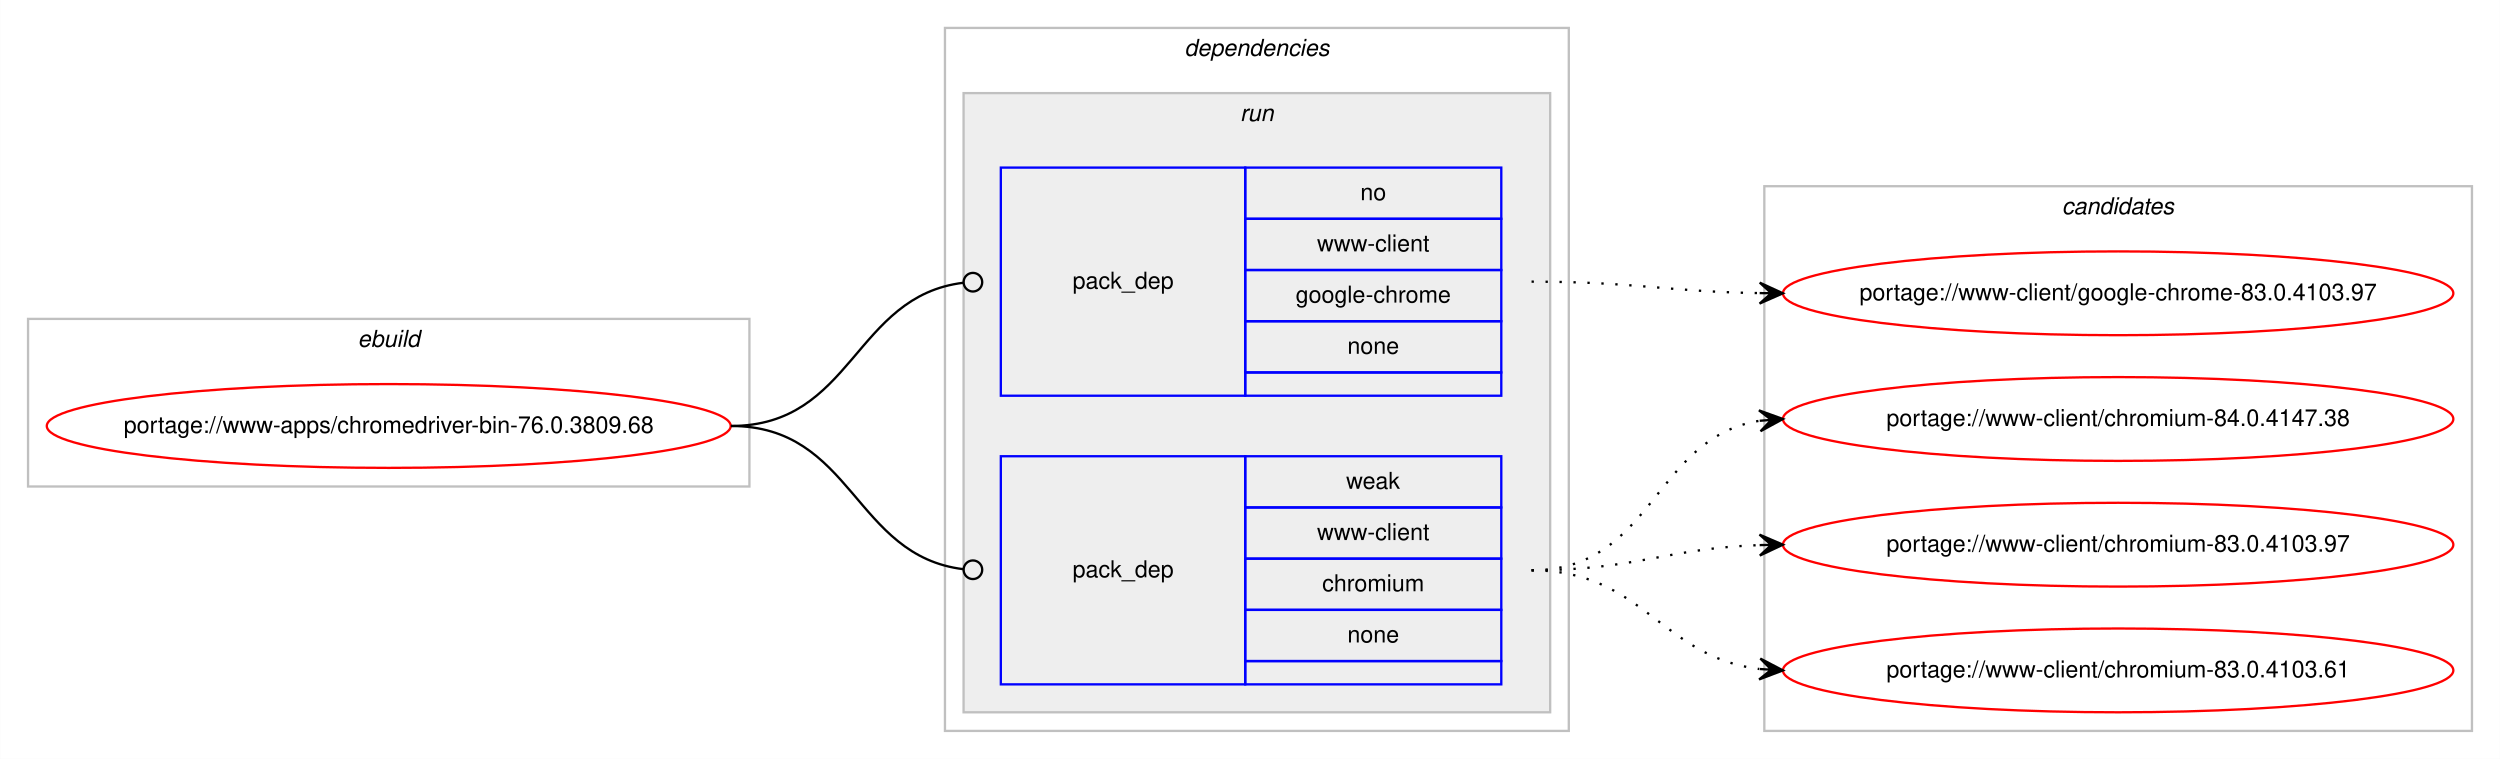
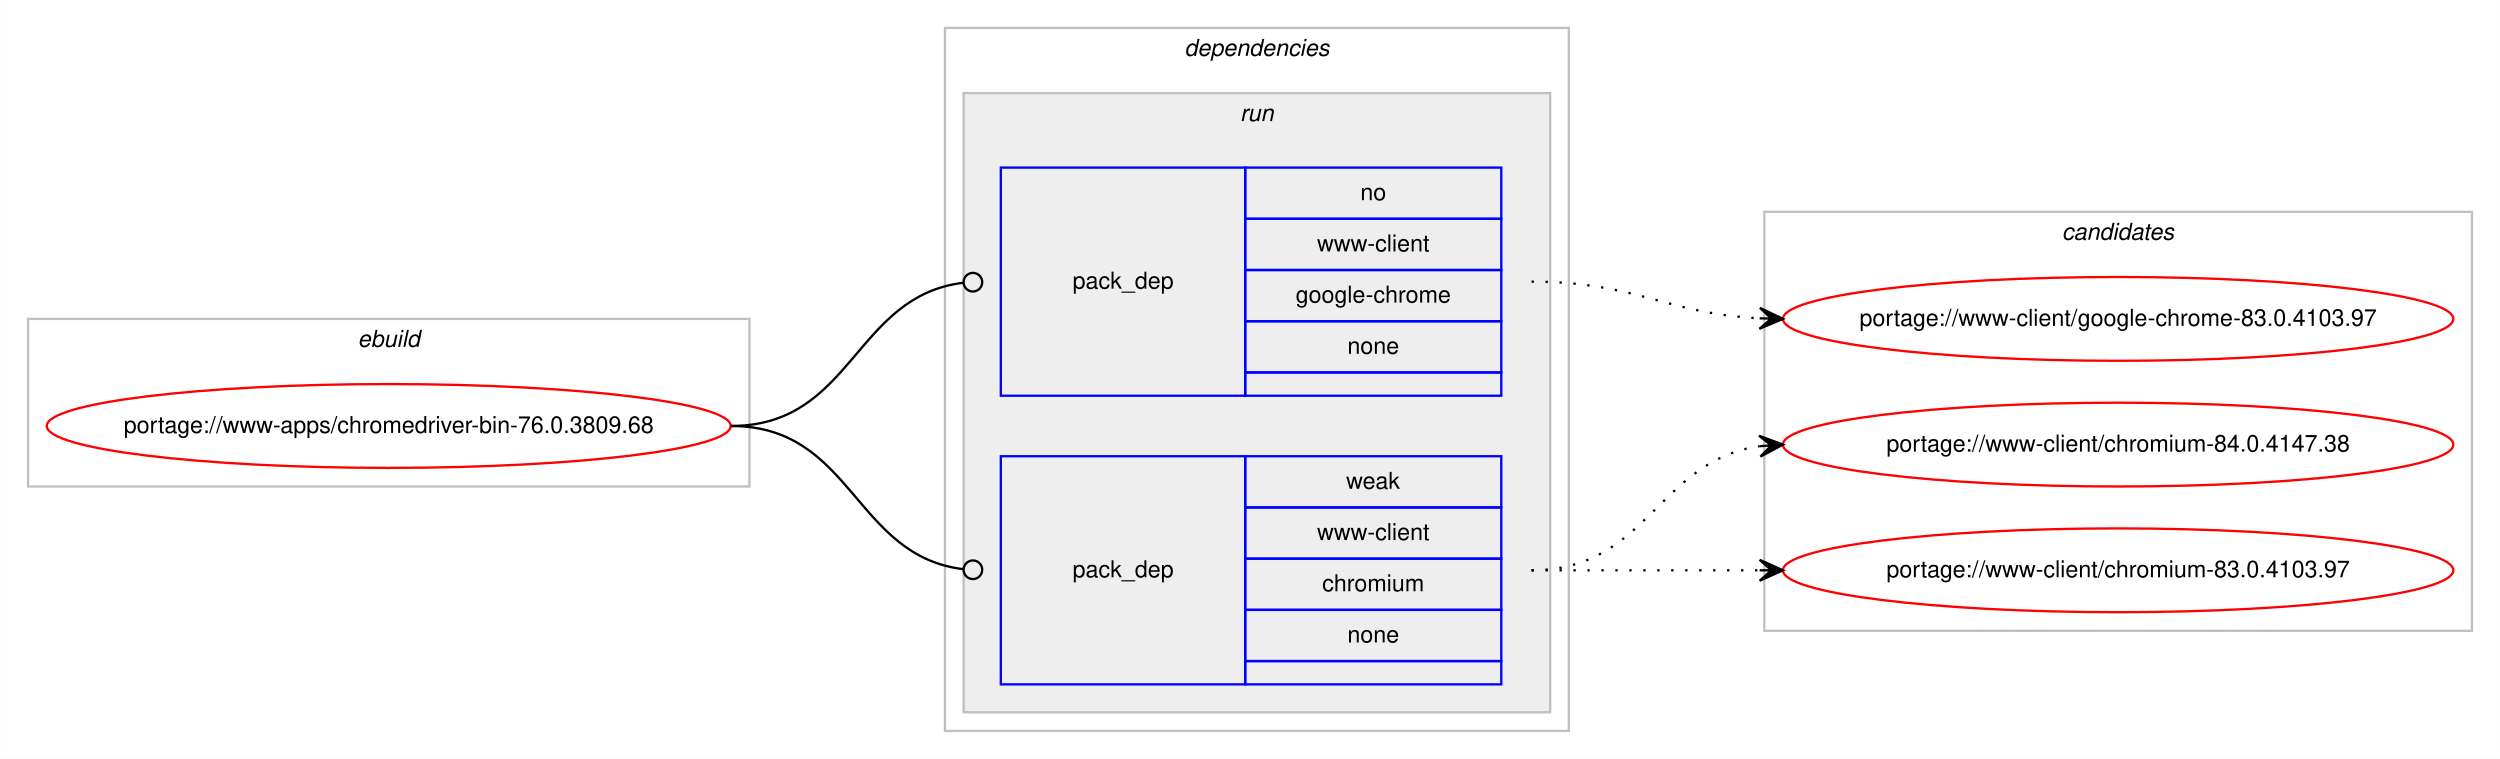
<svg xmlns="http://www.w3.org/2000/svg" xmlns:xlink="http://www.w3.org/1999/xlink" width="1074pt" height="326pt" viewBox="0.00 0.00 1073.90 326.00">
  <g id="graph0" class="graph" transform="scale(1 1) rotate(0) translate(4 322)">
    <polygon fill="#ffffff" stroke="transparent" points="-4,4 -4,-322 1069.904,-322 1069.904,4 -4,4" />
    <g id="clust1" class="cluster">
      <polygon fill="none" stroke="#c0c0c0" points="8,-113 8,-185 317.904,-185 317.904,-113 8,-113" />
      <text text-anchor="start" x="149.615" y="-173" font-family="Helvetica,sans-Serif" font-style="italic" font-size="10.00" fill="#000000">ebuild</text>
    </g>
    <g id="clust2" class="cluster">
      <polygon fill="none" stroke="#c0c0c0" points="401.904,-8 401.904,-310 669.904,-310 669.904,-8 401.904,-8" />
      <text text-anchor="start" x="504.779" y="-298" font-family="Helvetica,sans-Serif" font-style="italic" font-size="10.00" fill="#000000">dependencies</text>
    </g>
    <g id="clust5" class="cluster">
      <polygon fill="#eeeeee" stroke="#c0c0c0" points="409.904,-16 409.904,-282 661.904,-282 661.904,-16 409.904,-16" />
      <text text-anchor="start" x="528.68" y="-270" font-family="Helvetica,sans-Serif" font-style="italic" font-size="10.00" fill="#000000">run</text>
    </g>
    <g id="clust8" class="cluster">
-       <polygon fill="none" stroke="#c0c0c0" points="753.904,-8 753.904,-242 1057.904,-242 1057.904,-8 753.904,-8" />
-       <text text-anchor="start" x="881.728" y="-230" font-family="Helvetica,sans-Serif" font-style="italic" font-size="10.00" fill="#000000">candidates</text>
+       <polygon fill="none" stroke="#c0c0c0" points="753.904,-51 753.904,-231 1057.904,-231 1057.904,-51 753.904,-51" />
+       <text text-anchor="start" x="881.728" y="-219" font-family="Helvetica,sans-Serif" font-style="italic" font-size="10.00" fill="#000000">candidates</text>
    </g>
    <g id="node1" class="node">
      <g id="a_node1">
        <a xlink:href="../www-apps/chromedriver-bin-76.0.3809.68.svg" xlink:title="portage://www-apps/chromedriver-bin-76.0.3809.68">
          <ellipse fill="none" stroke="#ff0000" cx="162.952" cy="-139" rx="146.904" ry="18" />
          <text text-anchor="middle" x="162.952" y="-136" font-family="Helvetica,sans-Serif" font-size="10.00" fill="#000000">portage://www-apps/chromedriver-bin-76.0.3809.68</text>
        </a>
      </g>
    </g>
    <g id="node2" class="node">
      <polygon fill="none" stroke="#0000ff" points="425.904,-152 425.904,-250 530.904,-250 530.904,-152 425.904,-152" />
      <text text-anchor="start" x="456.727" y="-198" font-family="Helvetica,sans-Serif" font-size="10.00" fill="#000000">pack_dep</text>
      <polygon fill="none" stroke="#0000ff" points="530.904,-228 530.904,-250 640.904,-250 640.904,-228 530.904,-228" />
      <text text-anchor="start" x="580.345" y="-236" font-family="Helvetica,sans-Serif" font-size="10.00" fill="#000000">no</text>
      <polygon fill="none" stroke="#0000ff" points="530.904,-206 530.904,-228 640.904,-228 640.904,-206 530.904,-206" />
      <text text-anchor="start" x="561.743" y="-214" font-family="Helvetica,sans-Serif" font-size="10.00" fill="#000000">www-client</text>
      <polygon fill="none" stroke="#0000ff" points="530.904,-184 530.904,-206 640.904,-206 640.904,-184 530.904,-184" />
      <text text-anchor="start" x="552.565" y="-192" font-family="Helvetica,sans-Serif" font-size="10.00" fill="#000000">google-chrome</text>
      <polygon fill="none" stroke="#0000ff" points="530.904,-162 530.904,-184 640.904,-184 640.904,-162 530.904,-162" />
      <text text-anchor="start" x="574.786" y="-170" font-family="Helvetica,sans-Serif" font-size="10.00" fill="#000000">none</text>
      <polygon fill="none" stroke="#0000ff" points="530.904,-152 530.904,-162 640.904,-162 640.904,-152 530.904,-152" />
    </g>
    <g id="edge1" class="edge">
      <path fill="none" stroke="#000000" d="M309.952,-139C362.471,-139 362.7,-194.863 409.909,-200.537" />
      <ellipse fill="none" stroke="#000000" cx="413.911" cy="-200.768" rx="4" ry="4" />
    </g>
    <g id="node3" class="node">
      <polygon fill="none" stroke="#0000ff" points="425.904,-28 425.904,-126 530.904,-126 530.904,-28 425.904,-28" />
      <text text-anchor="start" x="456.727" y="-74" font-family="Helvetica,sans-Serif" font-size="10.00" fill="#000000">pack_dep</text>
      <polygon fill="none" stroke="#0000ff" points="530.904,-104 530.904,-126 640.904,-126 640.904,-104 530.904,-104" />
      <text text-anchor="start" x="574.235" y="-112" font-family="Helvetica,sans-Serif" font-size="10.00" fill="#000000">weak</text>
      <polygon fill="none" stroke="#0000ff" points="530.904,-82 530.904,-104 640.904,-104 640.904,-82 530.904,-82" />
      <text text-anchor="start" x="561.743" y="-90" font-family="Helvetica,sans-Serif" font-size="10.00" fill="#000000">www-client</text>
      <polygon fill="none" stroke="#0000ff" points="530.904,-60 530.904,-82 640.904,-82 640.904,-60 530.904,-60" />
      <text text-anchor="start" x="563.962" y="-68" font-family="Helvetica,sans-Serif" font-size="10.00" fill="#000000">chromium</text>
      <polygon fill="none" stroke="#0000ff" points="530.904,-38 530.904,-60 640.904,-60 640.904,-38 530.904,-38" />
      <text text-anchor="start" x="574.786" y="-46" font-family="Helvetica,sans-Serif" font-size="10.00" fill="#000000">none</text>
      <polygon fill="none" stroke="#0000ff" points="530.904,-28 530.904,-38 640.904,-38 640.904,-28 530.904,-28" />
    </g>
    <g id="edge2" class="edge">
      <path fill="none" stroke="#000000" d="M309.952,-139C362.471,-139 362.7,-83.137 409.909,-77.463" />
      <ellipse fill="none" stroke="#000000" cx="413.911" cy="-77.231" rx="4" ry="4" />
    </g>
    <g id="node4" class="node">
      <g id="a_node4">
        <a xlink:href="../www-client/google-chrome-83.0.4103.97.svg" xlink:title="portage://www-client/google-chrome-83.0.4103.97">
-           <ellipse fill="none" stroke="#ff0000" cx="905.904" cy="-196" rx="144" ry="18" />
-           <text text-anchor="middle" x="905.904" y="-193" font-family="Helvetica,sans-Serif" font-size="10.00" fill="#000000">portage://www-client/google-chrome-83.0.4103.97</text>
+           <ellipse fill="none" stroke="#ff0000" cx="905.904" cy="-185" rx="144" ry="18" />
+           <text text-anchor="middle" x="905.904" y="-182" font-family="Helvetica,sans-Serif" font-size="10.00" fill="#000000">portage://www-client/google-chrome-83.0.4103.97</text>
        </a>
      </g>
    </g>
    <g id="edge3" class="edge">
-       <path fill="none" stroke="#000000" stroke-dasharray="1,5" d="M653.904,-201C698.389,-201 711.887,-196.715 751.773,-196.078" />
-       <polygon fill="#000000" stroke="#000000" points="761.904,-196 751.939,-200.577 756.904,-196.039 751.904,-196.078 751.904,-196.078 751.904,-196.078 756.904,-196.039 751.869,-191.578 761.904,-196 761.904,-196" />
+       <path fill="none" stroke="#000000" stroke-dasharray="1,5" d="M653.904,-201C698.826,-201 711.547,-187.287 751.69,-185.251" />
+       <polygon fill="#000000" stroke="#000000" points="761.904,-185 752.018,-189.745 756.905,-185.123 751.907,-185.246 751.907,-185.246 751.907,-185.246 756.905,-185.123 751.796,-180.747 761.904,-185 761.904,-185" />
    </g>
    <g id="node5" class="node">
      <g id="a_node5">
        <a xlink:href="../www-client/chromium-84.0.4147.38.svg" xlink:title="portage://www-client/chromium-84.0.4147.38">
-           <ellipse fill="none" stroke="#ff0000" cx="905.904" cy="-142" rx="144" ry="18" />
-           <text text-anchor="middle" x="905.904" y="-139" font-family="Helvetica,sans-Serif" font-size="10.00" fill="#000000">portage://www-client/chromium-84.0.4147.38</text>
+           <ellipse fill="none" stroke="#ff0000" cx="905.904" cy="-131" rx="144" ry="18" />
+           <text text-anchor="middle" x="905.904" y="-128" font-family="Helvetica,sans-Serif" font-size="10.00" fill="#000000">portage://www-client/chromium-84.0.4147.38</text>
        </a>
      </g>
    </g>
    <g id="edge4" class="edge">
-       <path fill="none" stroke="#000000" stroke-dasharray="1,5" d="M653.904,-77C706.316,-77 706.153,-133.891 751.788,-141.225" />
-       <polygon fill="#000000" stroke="#000000" points="761.904,-142 751.589,-145.723 756.918,-141.618 751.933,-141.236 751.933,-141.236 751.933,-141.236 756.918,-141.618 752.277,-136.749 761.904,-142 761.904,-142" />
+       <path fill="none" stroke="#000000" stroke-dasharray="1,5" d="M653.904,-77C704.006,-77 707.916,-124.066 751.883,-130.317" />
+       <polygon fill="#000000" stroke="#000000" points="761.904,-131 751.621,-134.81 756.915,-130.66 751.927,-130.32 751.927,-130.32 751.927,-130.32 756.915,-130.66 752.233,-125.831 761.904,-131 761.904,-131" />
    </g>
    <g id="node6" class="node">
      <g id="a_node6">
        <a xlink:href="../www-client/chromium-83.0.4103.97.svg" xlink:title="portage://www-client/chromium-83.0.4103.97">
-           <ellipse fill="none" stroke="#ff0000" cx="905.904" cy="-88" rx="144" ry="18" />
-           <text text-anchor="middle" x="905.904" y="-85" font-family="Helvetica,sans-Serif" font-size="10.00" fill="#000000">portage://www-client/chromium-83.0.4103.97</text>
+           <ellipse fill="none" stroke="#ff0000" cx="905.904" cy="-77" rx="144" ry="18" />
+           <text text-anchor="middle" x="905.904" y="-74" font-family="Helvetica,sans-Serif" font-size="10.00" fill="#000000">portage://www-client/chromium-83.0.4103.97</text>
        </a>
      </g>
    </g>
    <g id="edge5" class="edge">
-       <path fill="none" stroke="#000000" stroke-dasharray="1,5" d="M653.904,-77C698.571,-77 711.746,-86.428 751.738,-87.827" />
-       <polygon fill="#000000" stroke="#000000" points="761.904,-88 751.829,-92.329 756.905,-87.915 751.905,-87.83 751.905,-87.83 751.905,-87.83 756.905,-87.915 751.982,-83.331 761.904,-88 761.904,-88" />
-     </g>
-     <g id="node7" class="node">
-       <g id="a_node7">
-         <a xlink:href="../www-client/chromium-83.0.4103.61.svg" xlink:title="portage://www-client/chromium-83.0.4103.61">
-           <ellipse fill="none" stroke="#ff0000" cx="905.904" cy="-34" rx="144" ry="18" />
-           <text text-anchor="middle" x="905.904" y="-31" font-family="Helvetica,sans-Serif" font-size="10.00" fill="#000000">portage://www-client/chromium-83.0.4103.61</text>
-         </a>
-       </g>
-     </g>
-     <g id="edge6" class="edge">
-       <path fill="none" stroke="#000000" stroke-dasharray="1,5" d="M653.904,-77C701.936,-77 709.35,-39.834 751.67,-34.608" />
-       <polygon fill="#000000" stroke="#000000" points="761.904,-34 752.188,-39.085 756.913,-34.297 751.921,-34.593 751.921,-34.593 751.921,-34.593 756.913,-34.297 751.655,-30.101 761.904,-34 761.904,-34" />
+       <path fill="none" stroke="#000000" stroke-dasharray="1,5" d="M653.904,-77C698.341,-77 711.924,-77 751.782,-77" />
+       <polygon fill="#000000" stroke="#000000" points="761.904,-77 751.904,-81.5 756.904,-77 751.904,-77 751.904,-77 751.904,-77 756.904,-77 751.904,-72.5 761.904,-77 761.904,-77" />
    </g>
  </g>
</svg>
